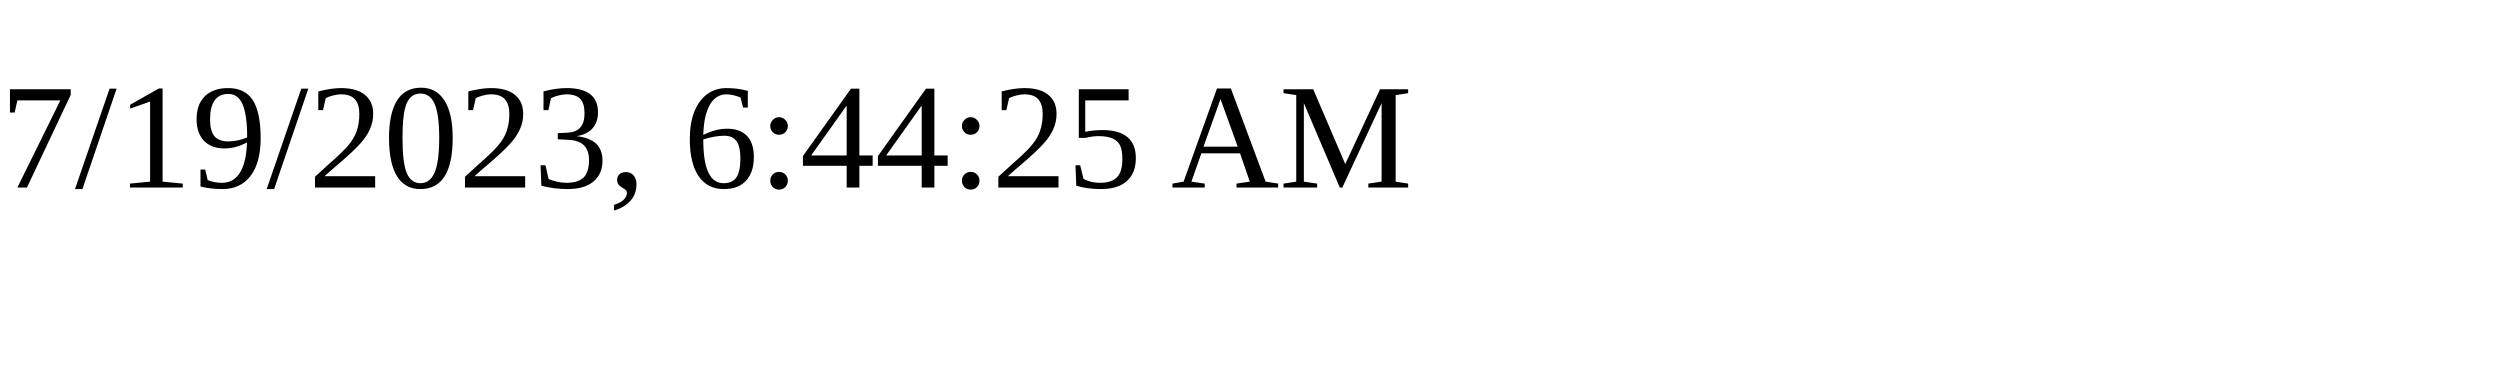
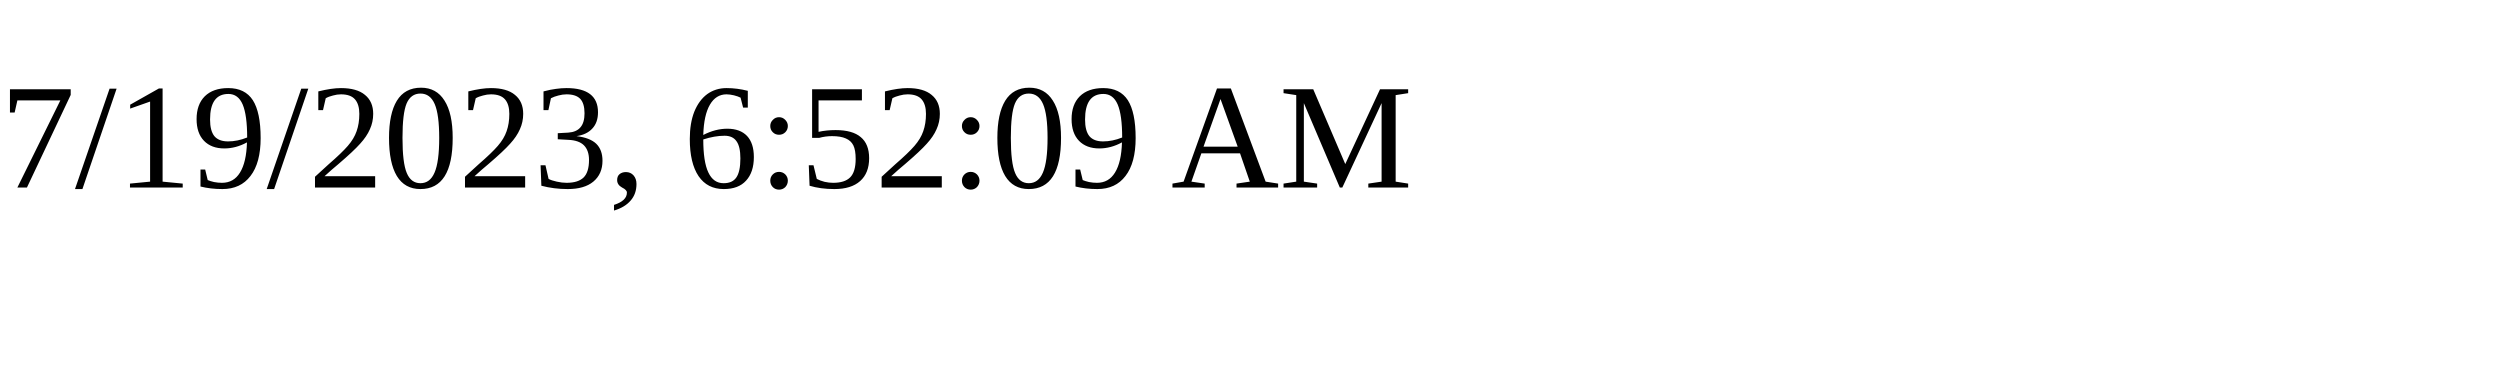
<svg xmlns="http://www.w3.org/2000/svg" height="30" width="200">
-   <text x="0" y="15">7/19/2023, 6:44:25 AM</text>
+   <text x="0" y="15">7/19/2023, 6:52:09 AM</text>
</svg>
